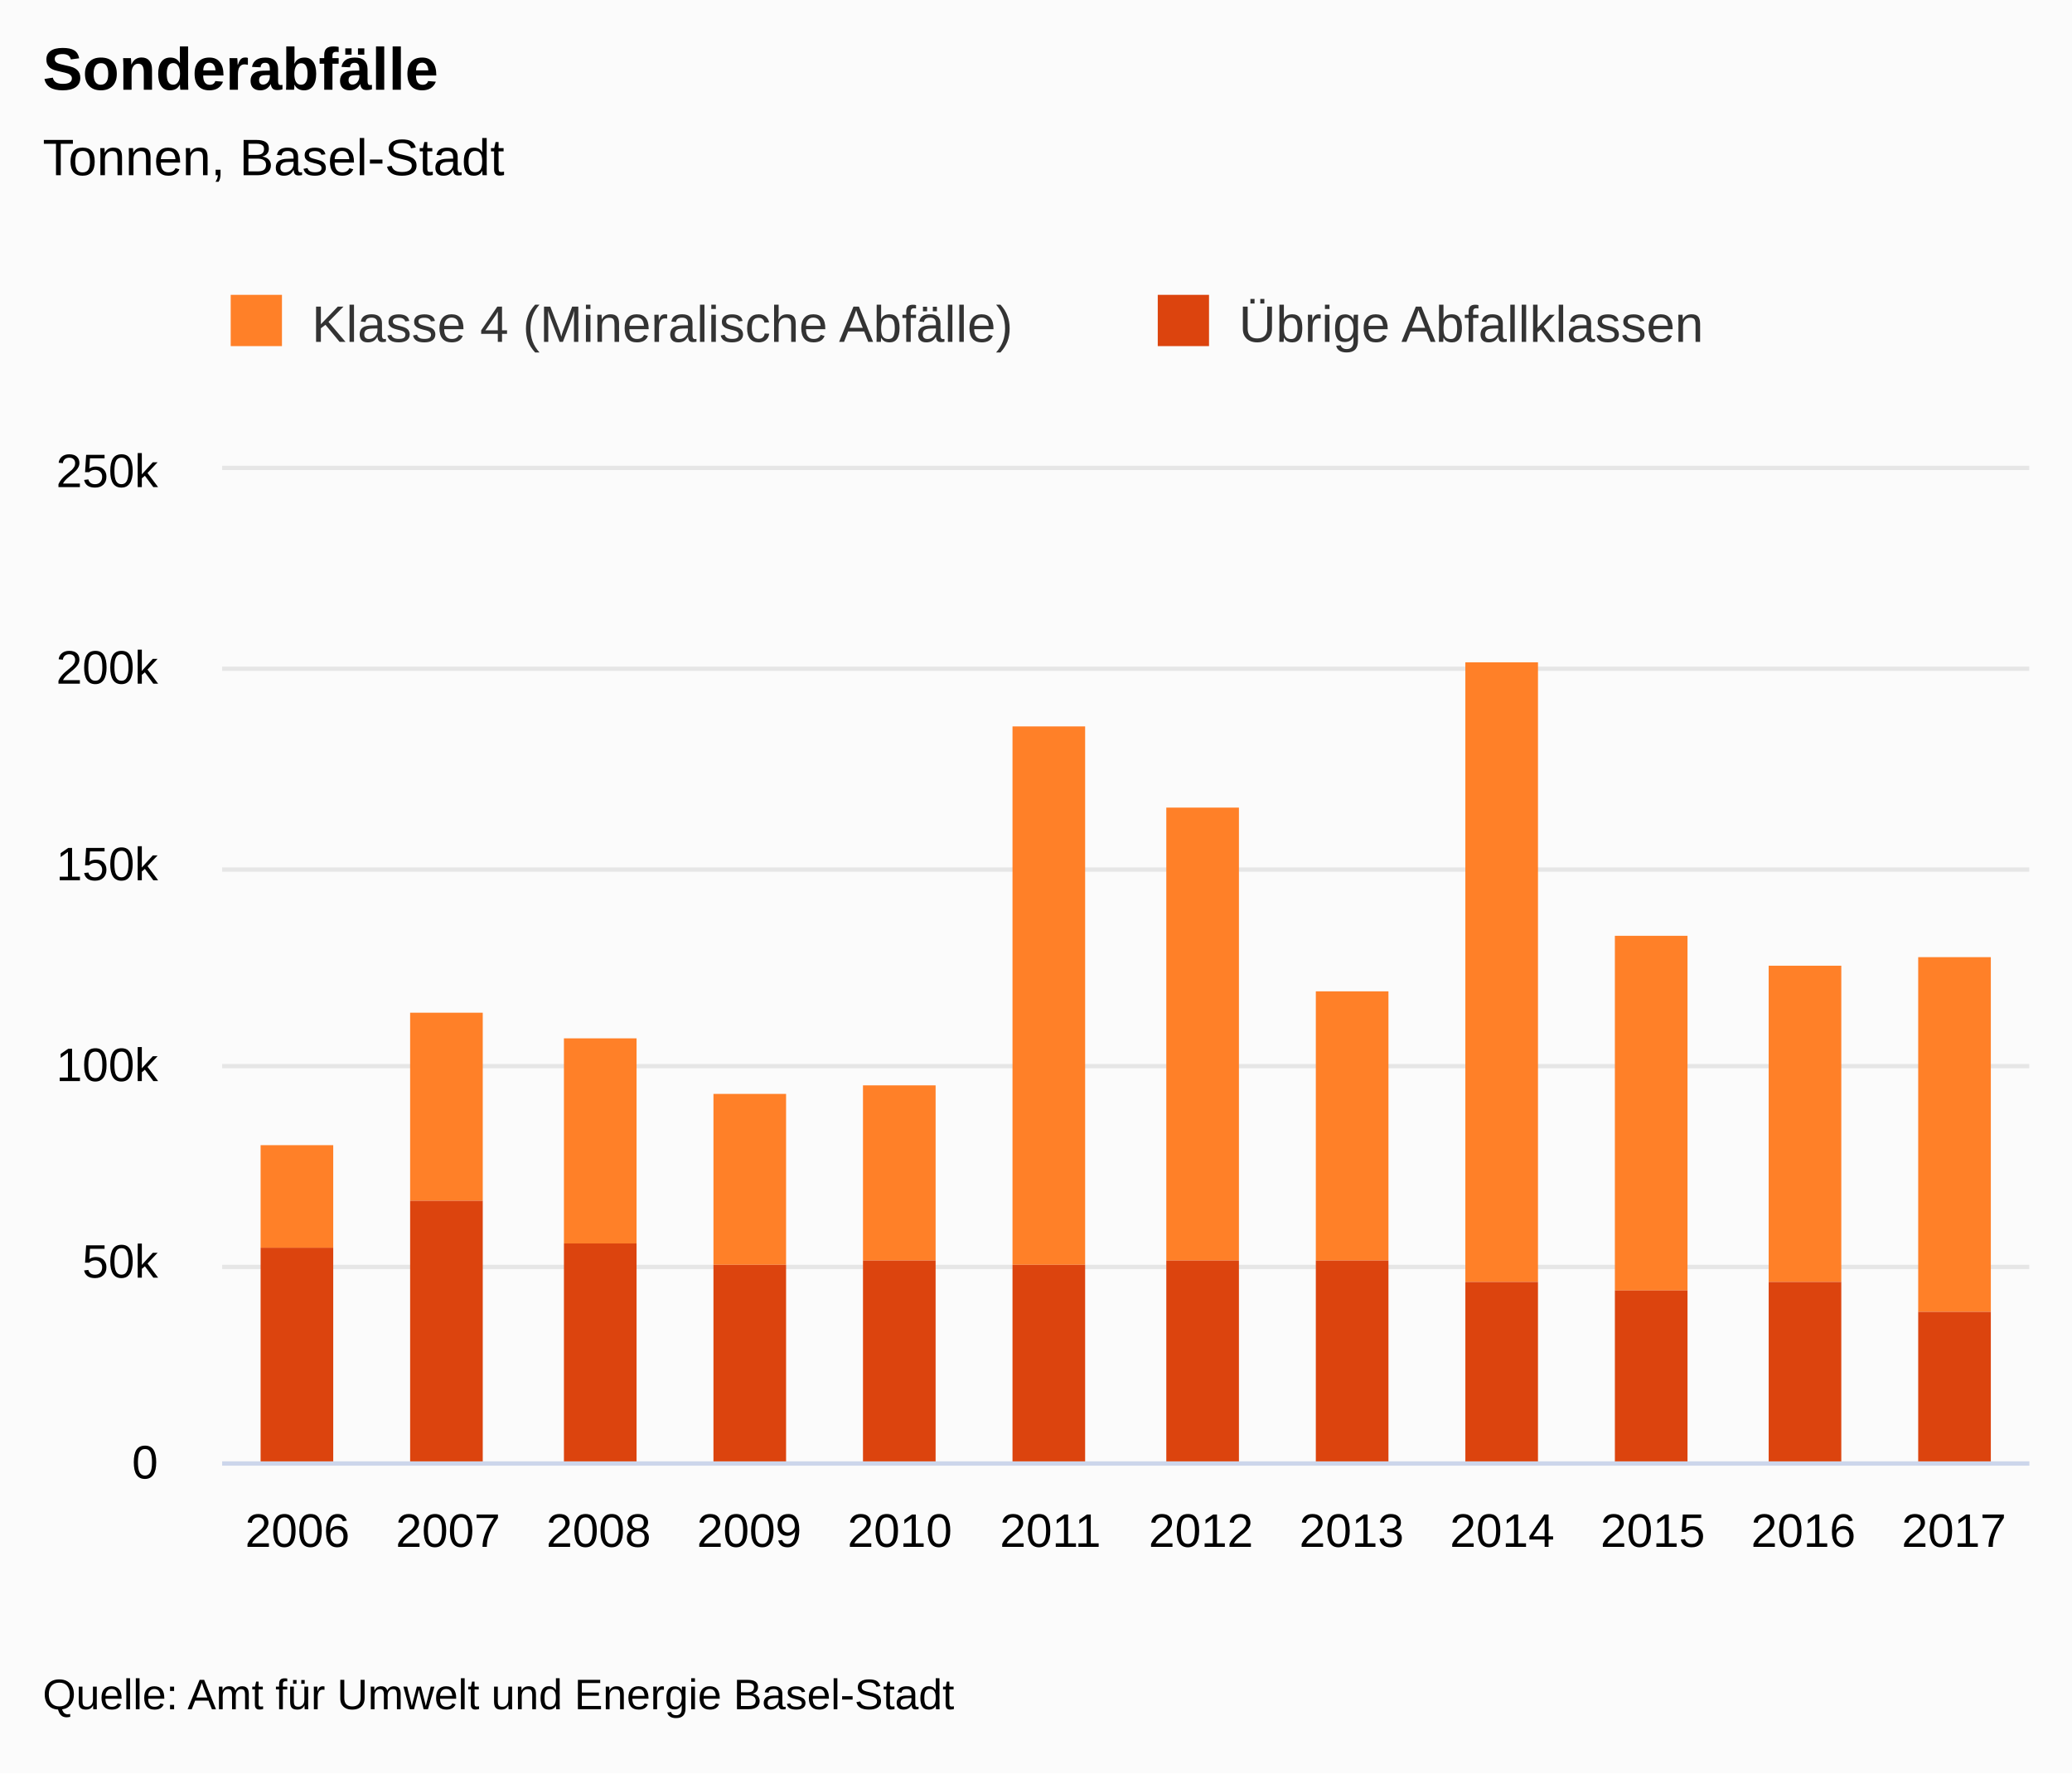
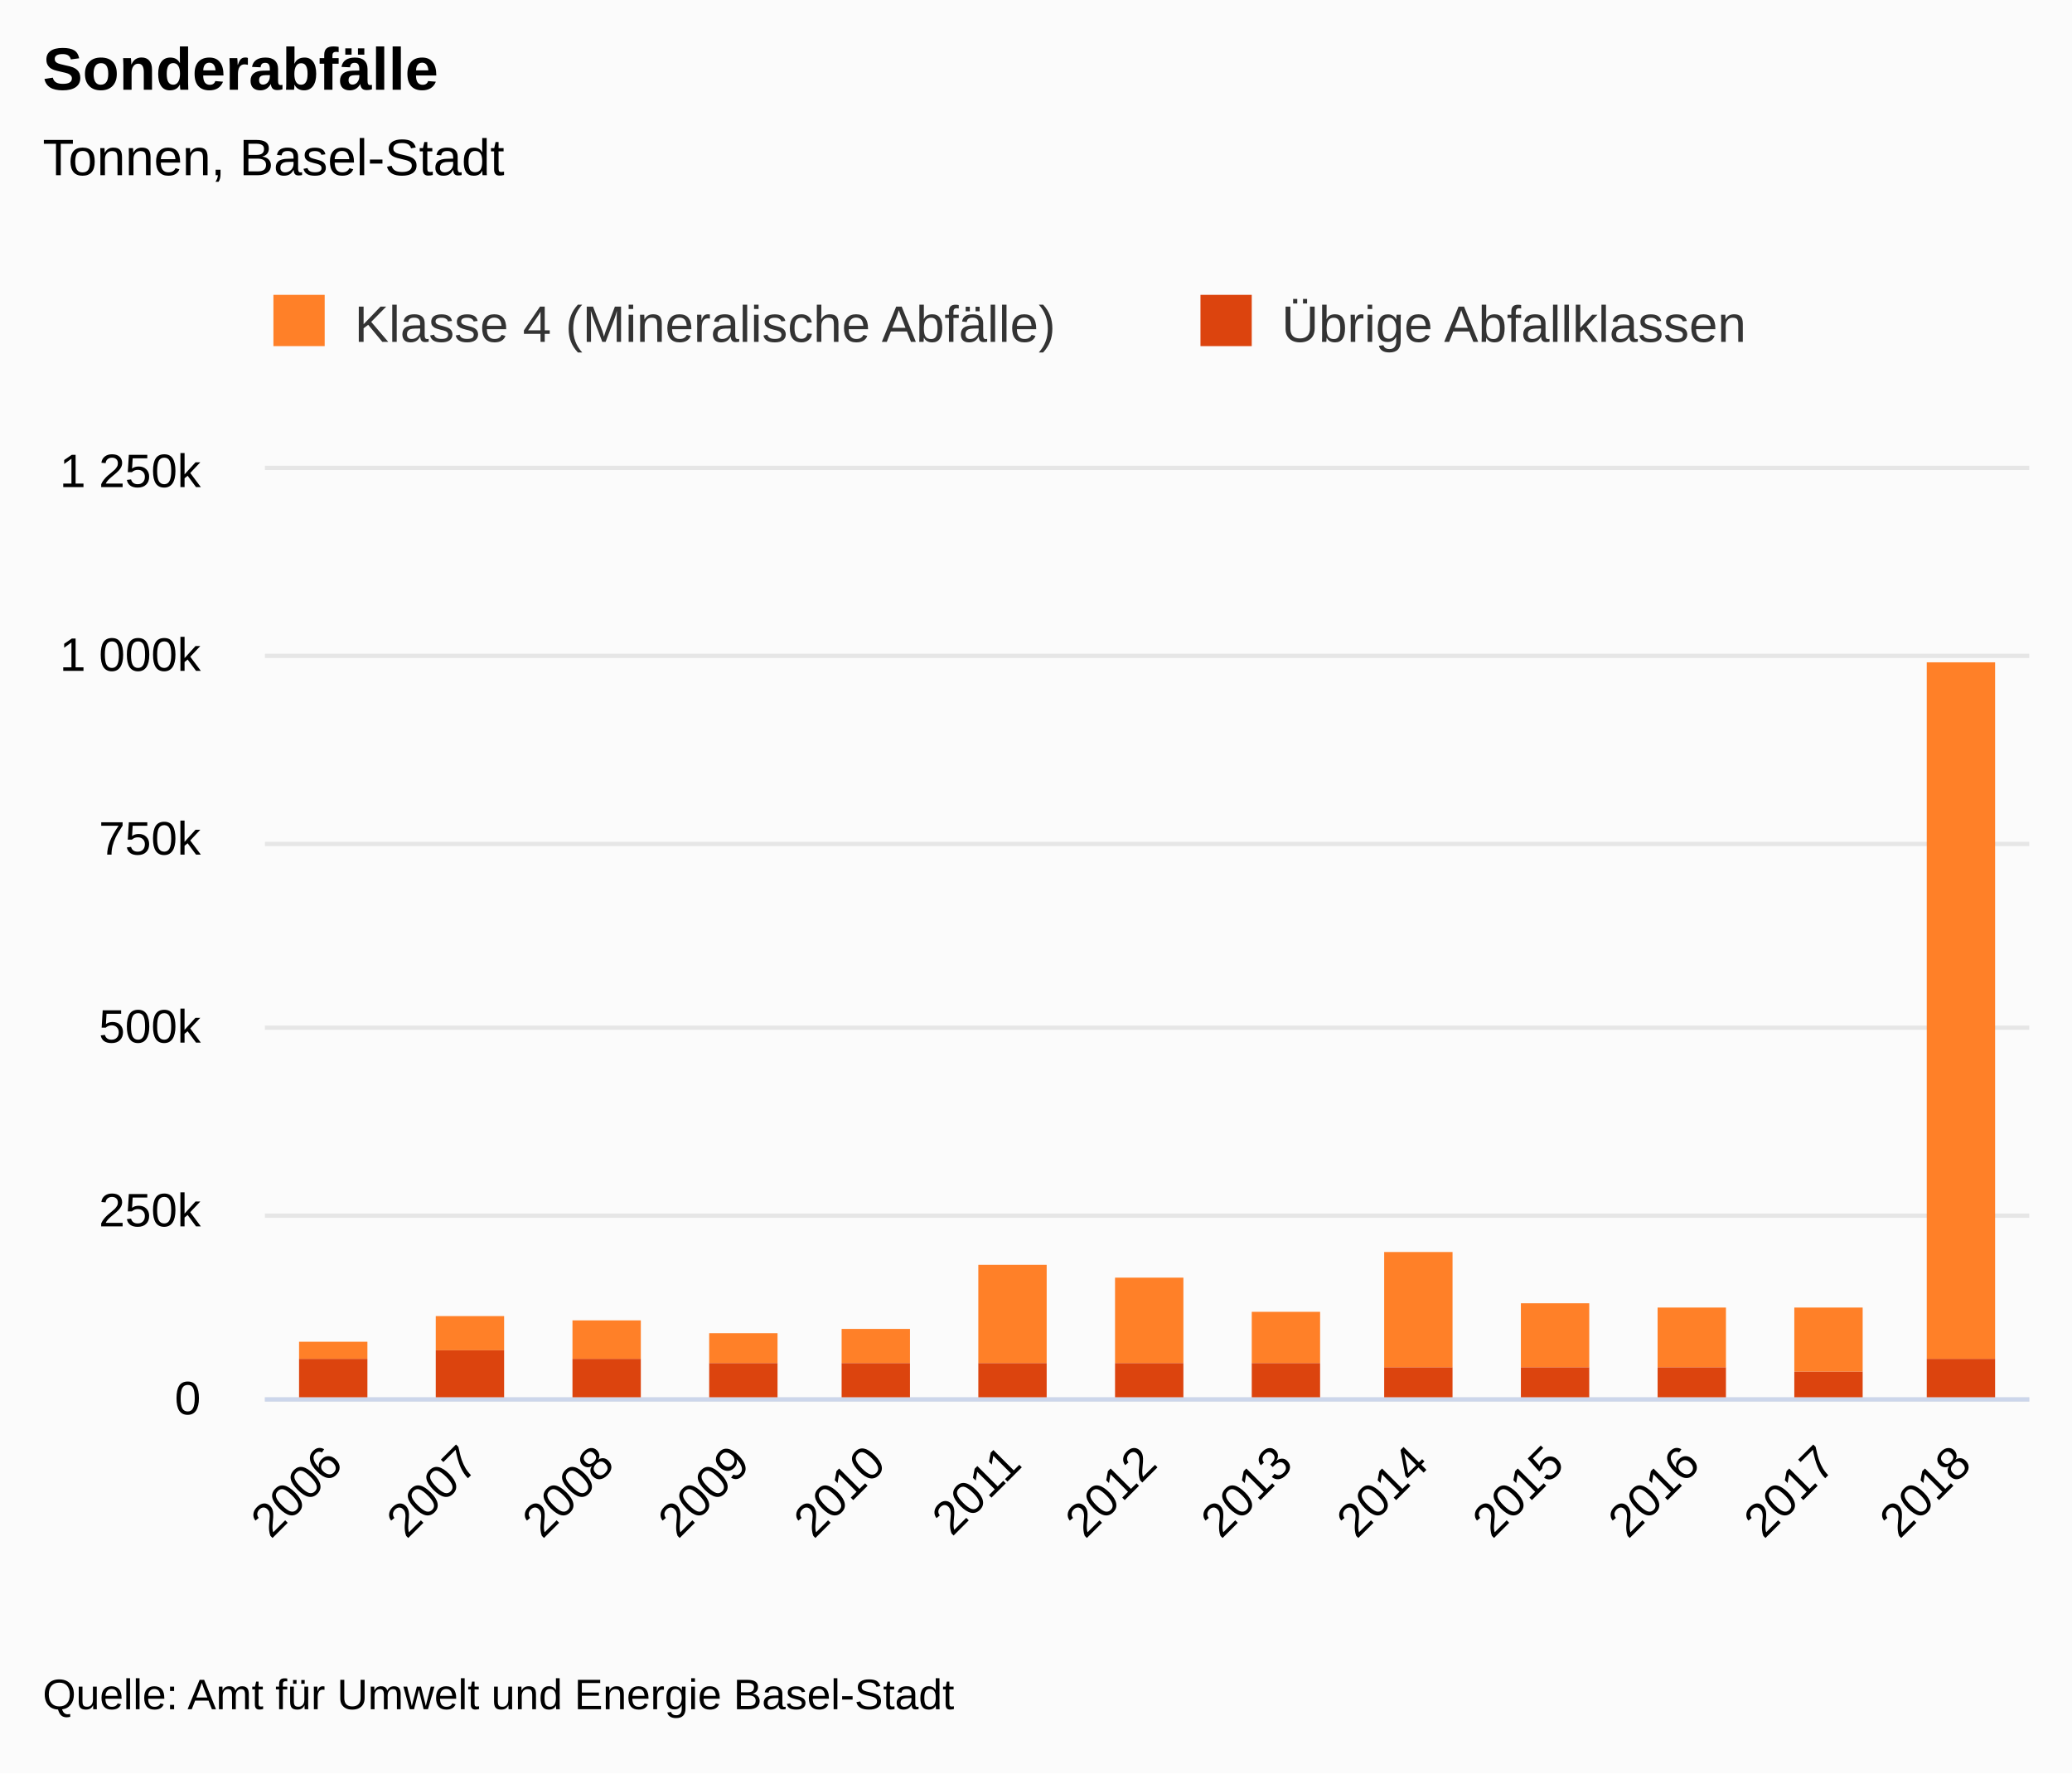
<svg xmlns="http://www.w3.org/2000/svg" version="1.1" class="highcharts-root" style="font-family:&quot;Lucida Grande&quot;, &quot;Lucida Sans Unicode&quot;, Arial, Helvetica, sans-serif;font-size:12px;" viewBox="0 0 485 415">
  <defs>
-     <clipPath id="highcharts-y1q392m-31-">
-       <rect x="0" y="0" width="423" height="232" fill="none" />
+     <clipPath id="highcharts-rn5769a-33-">
+       <rect x="0" y="0" width="413" height="217" fill="none" />
    </clipPath>
-     <clipPath id="highcharts-y1q392m-44-">
-       <rect x="0" y="0" width="423" height="232" fill="none" />
+     <clipPath id="highcharts-rn5769a-47-">
+       <rect x="0" y="0" width="413" height="217" fill="none" />
    </clipPath>
  </defs>
  <rect fill="#fbfbfb" class="highcharts-background" x="0" y="0" width="485" height="415" rx="0" ry="0" />
-   <rect fill="none" class="highcharts-plot-background" x="52" y="110" width="423" height="232" />
+   <rect fill="none" class="highcharts-plot-background" x="62" y="110" width="413" height="217" />
  <g class="highcharts-label" transform="translate(10,449)">
    <text x="0" data-z-index="1" style="cursor:pointer;" y="0">
      <tspan>&gt; Indikator-Details</tspan>
    </text>
  </g>
  <g class="highcharts-label" transform="translate(10,449)">
    <text x="0" data-z-index="1" style="cursor:pointer;" y="0">
      <tspan>&gt; Indikator-Details</tspan>
    </text>
  </g>
  <g class="highcharts-pane-group" data-z-index="0" />
  <g class="highcharts-grid highcharts-xaxis-grid" data-z-index="1">
-     <path fill="none" data-z-index="1" class="highcharts-grid-line" d="M 86.5 110 L 86.5 342" opacity="1" />
-     <path fill="none" data-z-index="1" class="highcharts-grid-line" d="M 122.5 110 L 122.5 342" opacity="1" />
-     <path fill="none" data-z-index="1" class="highcharts-grid-line" d="M 157.5 110 L 157.5 342" opacity="1" />
-     <path fill="none" data-z-index="1" class="highcharts-grid-line" d="M 192.5 110 L 192.5 342" opacity="1" />
-     <path fill="none" data-z-index="1" class="highcharts-grid-line" d="M 227.5 110 L 227.5 342" opacity="1" />
-     <path fill="none" data-z-index="1" class="highcharts-grid-line" d="M 263.5 110 L 263.5 342" opacity="1" />
-     <path fill="none" data-z-index="1" class="highcharts-grid-line" d="M 298.5 110 L 298.5 342" opacity="1" />
-     <path fill="none" data-z-index="1" class="highcharts-grid-line" d="M 333.5 110 L 333.5 342" opacity="1" />
-     <path fill="none" data-z-index="1" class="highcharts-grid-line" d="M 368.5 110 L 368.5 342" opacity="1" />
-     <path fill="none" data-z-index="1" class="highcharts-grid-line" d="M 404.5 110 L 404.5 342" opacity="1" />
-     <path fill="none" data-z-index="1" class="highcharts-grid-line" d="M 439.5 110 L 439.5 342" opacity="1" />
-     <path fill="none" data-z-index="1" class="highcharts-grid-line" d="M 474.5 110 L 474.5 342" opacity="1" />
-     <path fill="none" data-z-index="1" class="highcharts-grid-line" d="M 51.5 110 L 51.5 342" opacity="1" />
+     <path fill="none" data-z-index="1" class="highcharts-grid-line" d="M 93.5 110 L 93.5 327" opacity="1" />
+     <path fill="none" data-z-index="1" class="highcharts-grid-line" d="M 125.5 110 L 125.5 327" opacity="1" />
+     <path fill="none" data-z-index="1" class="highcharts-grid-line" d="M 156.5 110 L 156.5 327" opacity="1" />
+     <path fill="none" data-z-index="1" class="highcharts-grid-line" d="M 188.5 110 L 188.5 327" opacity="1" />
+     <path fill="none" data-z-index="1" class="highcharts-grid-line" d="M 220.5 110 L 220.5 327" opacity="1" />
+     <path fill="none" data-z-index="1" class="highcharts-grid-line" d="M 252.5 110 L 252.5 327" opacity="1" />
+     <path fill="none" data-z-index="1" class="highcharts-grid-line" d="M 283.5 110 L 283.5 327" opacity="1" />
+     <path fill="none" data-z-index="1" class="highcharts-grid-line" d="M 315.5 110 L 315.5 327" opacity="1" />
+     <path fill="none" data-z-index="1" class="highcharts-grid-line" d="M 347.5 110 L 347.5 327" opacity="1" />
+     <path fill="none" data-z-index="1" class="highcharts-grid-line" d="M 379.5 110 L 379.5 327" opacity="1" />
+     <path fill="none" data-z-index="1" class="highcharts-grid-line" d="M 410.5 110 L 410.5 327" opacity="1" />
+     <path fill="none" data-z-index="1" class="highcharts-grid-line" d="M 442.5 110 L 442.5 327" opacity="1" />
+     <path fill="none" data-z-index="1" class="highcharts-grid-line" d="M 474.5 110 L 474.5 327" opacity="1" />
+     <path fill="none" data-z-index="1" class="highcharts-grid-line" d="M 61.5 110 L 61.5 327" opacity="1" />
  </g>
  <g class="highcharts-grid highcharts-yaxis-grid" data-z-index="1">
-     <path fill="none" stroke="#e6e6e6" stroke-width="1" data-z-index="1" class="highcharts-grid-line" d="M 52 342.5 L 475 342.5" opacity="1" />
-     <path fill="none" stroke="#e6e6e6" stroke-width="1" data-z-index="1" class="highcharts-grid-line" d="M 52 296.5 L 475 296.5" opacity="1" />
-     <path fill="none" stroke="#e6e6e6" stroke-width="1" data-z-index="1" class="highcharts-grid-line" d="M 52 249.5 L 475 249.5" opacity="1" />
-     <path fill="none" stroke="#e6e6e6" stroke-width="1" data-z-index="1" class="highcharts-grid-line" d="M 52 203.5 L 475 203.5" opacity="1" />
-     <path fill="none" stroke="#e6e6e6" stroke-width="1" data-z-index="1" class="highcharts-grid-line" d="M 52 156.5 L 475 156.5" opacity="1" />
-     <path fill="none" stroke="#e6e6e6" stroke-width="1" data-z-index="1" class="highcharts-grid-line" d="M 52 109.5 L 475 109.5" opacity="1" />
+     <path fill="none" stroke="#e6e6e6" stroke-width="1" data-z-index="1" class="highcharts-grid-line" d="M 62 327.5 L 475 327.5" opacity="1" />
+     <path fill="none" stroke="#e6e6e6" stroke-width="1" data-z-index="1" class="highcharts-grid-line" d="M 62 284.5 L 475 284.5" opacity="1" />
+     <path fill="none" stroke="#e6e6e6" stroke-width="1" data-z-index="1" class="highcharts-grid-line" d="M 62 240.5 L 475 240.5" opacity="1" />
+     <path fill="none" stroke="#e6e6e6" stroke-width="1" data-z-index="1" class="highcharts-grid-line" d="M 62 197.5 L 475 197.5" opacity="1" />
+     <path fill="none" stroke="#e6e6e6" stroke-width="1" data-z-index="1" class="highcharts-grid-line" d="M 62 153.5 L 475 153.5" opacity="1" />
+     <path fill="none" stroke="#e6e6e6" stroke-width="1" data-z-index="1" class="highcharts-grid-line" d="M 62 109.5 L 475 109.5" opacity="1" />
  </g>
  <g class="highcharts-grid highcharts-yaxis-grid" data-z-index="1" />
-   <rect fill="none" class="highcharts-plot-border" data-z-index="1" x="52" y="110" width="423" height="232" />
+   <rect fill="none" class="highcharts-plot-border" data-z-index="1" x="62" y="110" width="413" height="217" />
  <g class="highcharts-axis highcharts-xaxis" data-z-index="2">
-     <path fill="none" class="highcharts-axis-line" stroke="#ccd6eb" stroke-width="1" data-z-index="7" d="M 52 342.5 L 475 342.5" />
+     <path fill="none" class="highcharts-axis-line" stroke="#ccd6eb" stroke-width="1" data-z-index="7" d="M 62 327.5 L 475 327.5" />
  </g>
  <g class="highcharts-axis highcharts-yaxis" data-z-index="2">
-     <path fill="none" class="highcharts-axis-line" data-z-index="7" d="M 52 110 L 52 342" />
+     <path fill="none" class="highcharts-axis-line" data-z-index="7" d="M 62 110 L 62 327" />
  </g>
  <g class="highcharts-axis highcharts-yaxis" data-z-index="2">
-     <path fill="none" class="highcharts-axis-line" data-z-index="7" d="M 475 110 L 475 342" />
+     <path fill="none" class="highcharts-axis-line" data-z-index="7" d="M 475 110 L 475 327" />
  </g>
  <g class="highcharts-series-group" data-z-index="3">
-     <g class="highcharts-series highcharts-series-0 highcharts-column-series" data-z-index="0.1" opacity="1" transform="translate(52,110) scale(1 1)" clip-path="url(#highcharts-y1q392m-44-)">
-       <rect x="9" y="158" width="17" height="24" fill="#FF8028" opacity="1" class="highcharts-point" />
-       <rect x="44" y="127" width="17" height="44" fill="#FF8028" opacity="1" class="highcharts-point" />
-       <rect x="80" y="133" width="17" height="48" fill="#FF8028" opacity="1" class="highcharts-point" />
-       <rect x="115" y="146" width="17" height="40" fill="#FF8028" opacity="1" class="highcharts-point" />
-       <rect x="150" y="144" width="17" height="41" fill="#FF8028" opacity="1" class="highcharts-point" />
-       <rect x="185" y="60" width="17" height="126" fill="#FF8028" opacity="1" class="highcharts-point" />
-       <rect x="221" y="79" width="17" height="106" fill="#FF8028" opacity="1" class="highcharts-point" />
-       <rect x="256" y="122" width="17" height="63" fill="#FF8028" opacity="1" class="highcharts-point" />
-       <rect x="291" y="45" width="17" height="145" fill="#FF8028" opacity="1" class="highcharts-point" />
-       <rect x="326" y="109" width="17" height="83" fill="#FF8028" opacity="1" class="highcharts-point" />
-       <rect x="362" y="116" width="17" height="74" fill="#FF8028" opacity="1" class="highcharts-point" />
-       <rect x="397" y="114" width="17" height="83" fill="#FF8028" opacity="1" class="highcharts-point" />
+     <g class="highcharts-series highcharts-series-0 highcharts-column-series" data-z-index="0.1" opacity="1" transform="translate(62,110) scale(1 1)" clip-path="url(#highcharts-rn5769a-47-)">
+       <rect x="8" y="204" width="16" height="4" fill="#FF8028" opacity="1" class="highcharts-point" />
+       <rect x="40" y="198" width="16" height="8" fill="#FF8028" opacity="1" class="highcharts-point" />
+       <rect x="72" y="199" width="16" height="9" fill="#FF8028" opacity="1" class="highcharts-point" />
+       <rect x="104" y="202" width="16" height="7" fill="#FF8028" opacity="1" class="highcharts-point" />
+       <rect x="135" y="201" width="16" height="8" fill="#FF8028" opacity="1" class="highcharts-point" />
+       <rect x="167" y="186" width="16" height="23" fill="#FF8028" opacity="1" class="highcharts-point" />
+       <rect x="199" y="189" width="16" height="20" fill="#FF8028" opacity="1" class="highcharts-point" />
+       <rect x="231" y="197" width="16" height="12" fill="#FF8028" opacity="1" class="highcharts-point" />
+       <rect x="262" y="183" width="16" height="27" fill="#FF8028" opacity="1" class="highcharts-point" />
+       <rect x="294" y="195" width="16" height="15" fill="#FF8028" opacity="1" class="highcharts-point" />
+       <rect x="326" y="196" width="16" height="14" fill="#FF8028" opacity="1" class="highcharts-point" />
+       <rect x="358" y="196" width="16" height="15" fill="#FF8028" opacity="1" class="highcharts-point" />
+       <rect x="389" y="45" width="16" height="163" fill="#FF8028" opacity="1" class="highcharts-point" />
    </g>
-     <g class="highcharts-markers highcharts-series-0 highcharts-column-series" data-z-index="0.1" opacity="1" transform="translate(52,110) scale(1 1)" clip-path="none" />
-     <g class="highcharts-series highcharts-series-1 highcharts-column-series" data-z-index="0.1" opacity="1" transform="translate(52,110) scale(1 1)" clip-path="url(#highcharts-y1q392m-44-)">
-       <rect x="9" y="182" width="17" height="51" fill="#DC440E" opacity="1" class="highcharts-point" />
-       <rect x="44" y="171" width="17" height="62" fill="#DC440E" opacity="1" class="highcharts-point" />
-       <rect x="80" y="181" width="17" height="52" fill="#DC440E" opacity="1" class="highcharts-point" />
-       <rect x="115" y="186" width="17" height="47" fill="#DC440E" opacity="1" class="highcharts-point" />
-       <rect x="150" y="185" width="17" height="48" fill="#DC440E" opacity="1" class="highcharts-point" />
-       <rect x="185" y="186" width="17" height="47" fill="#DC440E" opacity="1" class="highcharts-point" />
-       <rect x="221" y="185" width="17" height="48" fill="#DC440E" opacity="1" class="highcharts-point" />
-       <rect x="256" y="185" width="17" height="48" fill="#DC440E" opacity="1" class="highcharts-point" />
-       <rect x="291" y="190" width="17" height="43" fill="#DC440E" opacity="1" class="highcharts-point" />
-       <rect x="326" y="192" width="17" height="41" fill="#DC440E" opacity="1" class="highcharts-point" />
-       <rect x="362" y="190" width="17" height="43" fill="#DC440E" opacity="1" class="highcharts-point" />
-       <rect x="397" y="197" width="17" height="36" fill="#DC440E" opacity="1" class="highcharts-point" />
+     <g class="highcharts-markers highcharts-series-0 highcharts-column-series" data-z-index="0.1" opacity="1" transform="translate(62,110) scale(1 1)" clip-path="none" />
+     <g class="highcharts-series highcharts-series-1 highcharts-column-series" data-z-index="0.1" opacity="1" transform="translate(62,110) scale(1 1)" clip-path="url(#highcharts-rn5769a-47-)">
+       <rect x="8" y="208" width="16" height="10" fill="#DC440E" opacity="1" class="highcharts-point" />
+       <rect x="40" y="206" width="16" height="12" fill="#DC440E" opacity="1" class="highcharts-point" />
+       <rect x="72" y="208" width="16" height="10" fill="#DC440E" opacity="1" class="highcharts-point" />
+       <rect x="104" y="209" width="16" height="9" fill="#DC440E" opacity="1" class="highcharts-point" />
+       <rect x="135" y="209" width="16" height="9" fill="#DC440E" opacity="1" class="highcharts-point" />
+       <rect x="167" y="209" width="16" height="9" fill="#DC440E" opacity="1" class="highcharts-point" />
+       <rect x="199" y="209" width="16" height="9" fill="#DC440E" opacity="1" class="highcharts-point" />
+       <rect x="231" y="209" width="16" height="9" fill="#DC440E" opacity="1" class="highcharts-point" />
+       <rect x="262" y="210" width="16" height="8" fill="#DC440E" opacity="1" class="highcharts-point" />
+       <rect x="294" y="210" width="16" height="8" fill="#DC440E" opacity="1" class="highcharts-point" />
+       <rect x="326" y="210" width="16" height="8" fill="#DC440E" opacity="1" class="highcharts-point" />
+       <rect x="358" y="211" width="16" height="7" fill="#DC440E" opacity="1" class="highcharts-point" />
+       <rect x="389" y="208" width="16" height="10" fill="#DC440E" opacity="1" class="highcharts-point" />
    </g>
-     <g class="highcharts-markers highcharts-series-1 highcharts-column-series" data-z-index="0.1" opacity="1" transform="translate(52,110) scale(1 1)" clip-path="none" />
+     <g class="highcharts-markers highcharts-series-1 highcharts-column-series" data-z-index="0.1" opacity="1" transform="translate(62,110) scale(1 1)" clip-path="none" />
  </g>
  <text x="10" text-anchor="start" class="highcharts-title" data-z-index="4" style="color:#000000;font-size:1.167em;font-weight:bold;fill:#000000;" y="21">
    <tspan>Sonderabfälle</tspan>
  </text>
  <text x="10" text-anchor="start" class="highcharts-subtitle" data-z-index="4" style="color:#000000;font-size:1em;fill:#000000;" y="41">
    <tspan>Tonnen, Basel-Stadt</tspan>
  </text>
  <text x="10" text-anchor="start" class="highcharts-caption" data-z-index="4" style="color:#666666;fill:#666666;" y="377" />
  <g class="highcharts-axis-labels highcharts-xaxis-labels" data-z-index="7">
-     <text x="69.625" style="color:#000000;cursor:default;font-size:0.917em;fill:#000000;" text-anchor="middle" transform="translate(0,0)" y="362" opacity="1">2006</text>
-     <text x="104.875" style="color:#000000;cursor:default;font-size:0.917em;fill:#000000;" text-anchor="middle" transform="translate(0,0)" y="362" opacity="1">2007</text>
-     <text x="140.125" style="color:#000000;cursor:default;font-size:0.917em;fill:#000000;" text-anchor="middle" transform="translate(0,0)" y="362" opacity="1">2008</text>
-     <text x="175.375" style="color:#000000;cursor:default;font-size:0.917em;fill:#000000;" text-anchor="middle" transform="translate(0,0)" y="362" opacity="1">2009</text>
-     <text x="210.625" style="color:#000000;cursor:default;font-size:0.917em;fill:#000000;" text-anchor="middle" transform="translate(0,0)" y="362" opacity="1">2010</text>
-     <text x="245.875" style="color:#000000;cursor:default;font-size:0.917em;fill:#000000;" text-anchor="middle" transform="translate(0,0)" y="362" opacity="1">2011</text>
-     <text x="281.125" style="color:#000000;cursor:default;font-size:0.917em;fill:#000000;" text-anchor="middle" transform="translate(0,0)" y="362" opacity="1">2012</text>
-     <text x="316.375" style="color:#000000;cursor:default;font-size:0.917em;fill:#000000;" text-anchor="middle" transform="translate(0,0)" y="362" opacity="1">2013</text>
-     <text x="351.625" style="color:#000000;cursor:default;font-size:0.917em;fill:#000000;" text-anchor="middle" transform="translate(0,0)" y="362" opacity="1">2014</text>
-     <text x="386.875" style="color:#000000;cursor:default;font-size:0.917em;fill:#000000;" text-anchor="middle" transform="translate(0,0)" y="362" opacity="1">2015</text>
-     <text x="422.125" style="color:#000000;cursor:default;font-size:0.917em;fill:#000000;" text-anchor="middle" transform="translate(0,0)" y="362" opacity="1">2016</text>
-     <text x="457.375" style="color:#000000;cursor:default;font-size:0.917em;fill:#000000;" text-anchor="middle" transform="translate(0,0)" y="362" opacity="1">2017</text>
+     <text x="80.713" style="color:#000000;cursor:default;font-size:0.917em;fill:#000000;" text-anchor="end" transform="translate(0,0) rotate(-45 80.71304 343)" y="343" opacity="1">2006</text>
+     <text x="112.482" style="color:#000000;cursor:default;font-size:0.917em;fill:#000000;" text-anchor="end" transform="translate(0,0) rotate(-45 112.4823 343)" y="343" opacity="1">2007</text>
+     <text x="144.252" style="color:#000000;cursor:default;font-size:0.917em;fill:#000000;" text-anchor="end" transform="translate(0,0) rotate(-45 144.2515 343)" y="343" opacity="1">2008</text>
+     <text x="176.021" style="color:#000000;cursor:default;font-size:0.917em;fill:#000000;" text-anchor="end" transform="translate(0,0) rotate(-45 176.0207 343)" y="343" opacity="1">2009</text>
+     <text x="207.79" style="color:#000000;cursor:default;font-size:0.917em;fill:#000000;" text-anchor="end" transform="translate(0,0) rotate(-45 207.79 343)" y="343" opacity="1">2010</text>
+     <text x="239.559" style="color:#000000;cursor:default;font-size:0.917em;fill:#000000;" text-anchor="end" transform="translate(0,0) rotate(-45 239.5592 343)" y="343" opacity="1">2011</text>
+     <text x="271.328" style="color:#000000;cursor:default;font-size:0.917em;fill:#000000;" text-anchor="end" transform="translate(0,0) rotate(-45 271.3284 343)" y="343" opacity="1">2012</text>
+     <text x="303.098" style="color:#000000;cursor:default;font-size:0.917em;fill:#000000;" text-anchor="end" transform="translate(0,0) rotate(-45 303.0977 343)" y="343" opacity="1">2013</text>
+     <text x="334.867" style="color:#000000;cursor:default;font-size:0.917em;fill:#000000;" text-anchor="end" transform="translate(0,0) rotate(-45 334.8669 343)" y="343" opacity="1">2014</text>
+     <text x="366.636" style="color:#000000;cursor:default;font-size:0.917em;fill:#000000;" text-anchor="end" transform="translate(0,0) rotate(-45 366.6361 343)" y="343" opacity="1">2015</text>
+     <text x="398.405" style="color:#000000;cursor:default;font-size:0.917em;fill:#000000;" text-anchor="end" transform="translate(0,0) rotate(-45 398.4054 343)" y="343" opacity="1">2016</text>
+     <text x="430.175" style="color:#000000;cursor:default;font-size:0.917em;fill:#000000;" text-anchor="end" transform="translate(0,0) rotate(-45 430.1746 343)" y="343" opacity="1">2017</text>
+     <text x="461.944" style="color:#000000;cursor:default;font-size:0.917em;fill:#000000;" text-anchor="end" transform="translate(0,0) rotate(-45 461.9438 343)" y="343" opacity="1">2018</text>
  </g>
  <g class="highcharts-axis-labels highcharts-yaxis-labels" data-z-index="7">
-     <text x="37" style="color:#000000;cursor:default;font-size:0.917em;fill:#000000;" text-anchor="end" transform="translate(0,0)" y="346" opacity="1">0</text>
-     <text x="37" style="color:#000000;cursor:default;font-size:0.917em;fill:#000000;" text-anchor="end" transform="translate(0,0)" y="299" opacity="1">50k</text>
-     <text x="37" style="color:#000000;cursor:default;font-size:0.917em;fill:#000000;" text-anchor="end" transform="translate(0,0)" y="253" opacity="1">100k</text>
-     <text x="37" style="color:#000000;cursor:default;font-size:0.917em;fill:#000000;" text-anchor="end" transform="translate(0,0)" y="206" opacity="1">150k</text>
-     <text x="37" style="color:#000000;cursor:default;font-size:0.917em;fill:#000000;" text-anchor="end" transform="translate(0,0)" y="160" opacity="1">200k</text>
-     <text x="37" style="color:#000000;cursor:default;font-size:0.917em;fill:#000000;" text-anchor="end" transform="translate(0,0)" y="114" opacity="1">250k</text>
+     <text x="47" style="color:#000000;cursor:default;font-size:0.917em;fill:#000000;" text-anchor="end" transform="translate(0,0)" y="331" opacity="1">0</text>
+     <text x="47" style="color:#000000;cursor:default;font-size:0.917em;fill:#000000;" text-anchor="end" transform="translate(0,0)" y="287" opacity="1">250k</text>
+     <text x="47" style="color:#000000;cursor:default;font-size:0.917em;fill:#000000;" text-anchor="end" transform="translate(0,0)" y="244" opacity="1">500k</text>
+     <text x="47" style="color:#000000;cursor:default;font-size:0.917em;fill:#000000;" text-anchor="end" transform="translate(0,0)" y="200" opacity="1">750k</text>
+     <text x="47" style="color:#000000;cursor:default;font-size:0.917em;fill:#000000;" text-anchor="end" transform="translate(0,0)" y="157" opacity="1">
+       <tspan>1 000k</tspan>
+     </text>
+     <text x="47" style="color:#000000;cursor:default;font-size:0.917em;fill:#000000;" text-anchor="end" transform="translate(0,0)" y="114" opacity="1">
+       <tspan>1 250k</tspan>
+     </text>
  </g>
  <g class="highcharts-axis-labels highcharts-yaxis-labels" data-z-index="7" />
-   <g class="highcharts-legend" data-z-index="7" transform="translate(40,58)">
+   <g class="highcharts-legend" data-z-index="7" transform="translate(50,58)">
    <rect fill="none" class="highcharts-legend-box" rx="0" ry="0" x="0" y="0" width="380" height="40" visibility="visible" />
    <g data-z-index="1">
      <g>
        <g class="highcharts-legend-item highcharts-column-series highcharts-color-undefined highcharts-series-0" data-z-index="1" transform="translate(12,7)">
          <text x="21" style="color:#333333;cursor:pointer;font-size:1em;font-weight:normal;fill:#333333;" text-anchor="start" data-z-index="2" y="15">
            <tspan>Klasse 4 (Mineralische Abfälle)</tspan>
          </text>
          <rect x="2" y="4" width="12" height="12" fill="#FF8028" class="highcharts-point" data-z-index="3" />
        </g>
        <g class="highcharts-legend-item highcharts-column-series highcharts-color-undefined highcharts-series-1" data-z-index="1" transform="translate(229,7)">
          <text x="21" y="15" style="color:#333333;cursor:pointer;font-size:1em;font-weight:normal;fill:#333333;" text-anchor="start" data-z-index="2">
            <tspan>Übrige Abfallklassen</tspan>
          </text>
          <rect x="2" y="4" width="12" height="12" fill="#DC440E" class="highcharts-point" data-z-index="3" />
        </g>
      </g>
    </g>
  </g>
  <text x="10" class="highcharts-credits" text-anchor="start" data-z-index="8" style="cursor:default;color:#000000;font-size:0.833em;fill:#000000;" y="400">
    <tspan>Quelle: Amt für Umwelt und Energie Basel-Stadt</tspan>
  </text>
</svg>
